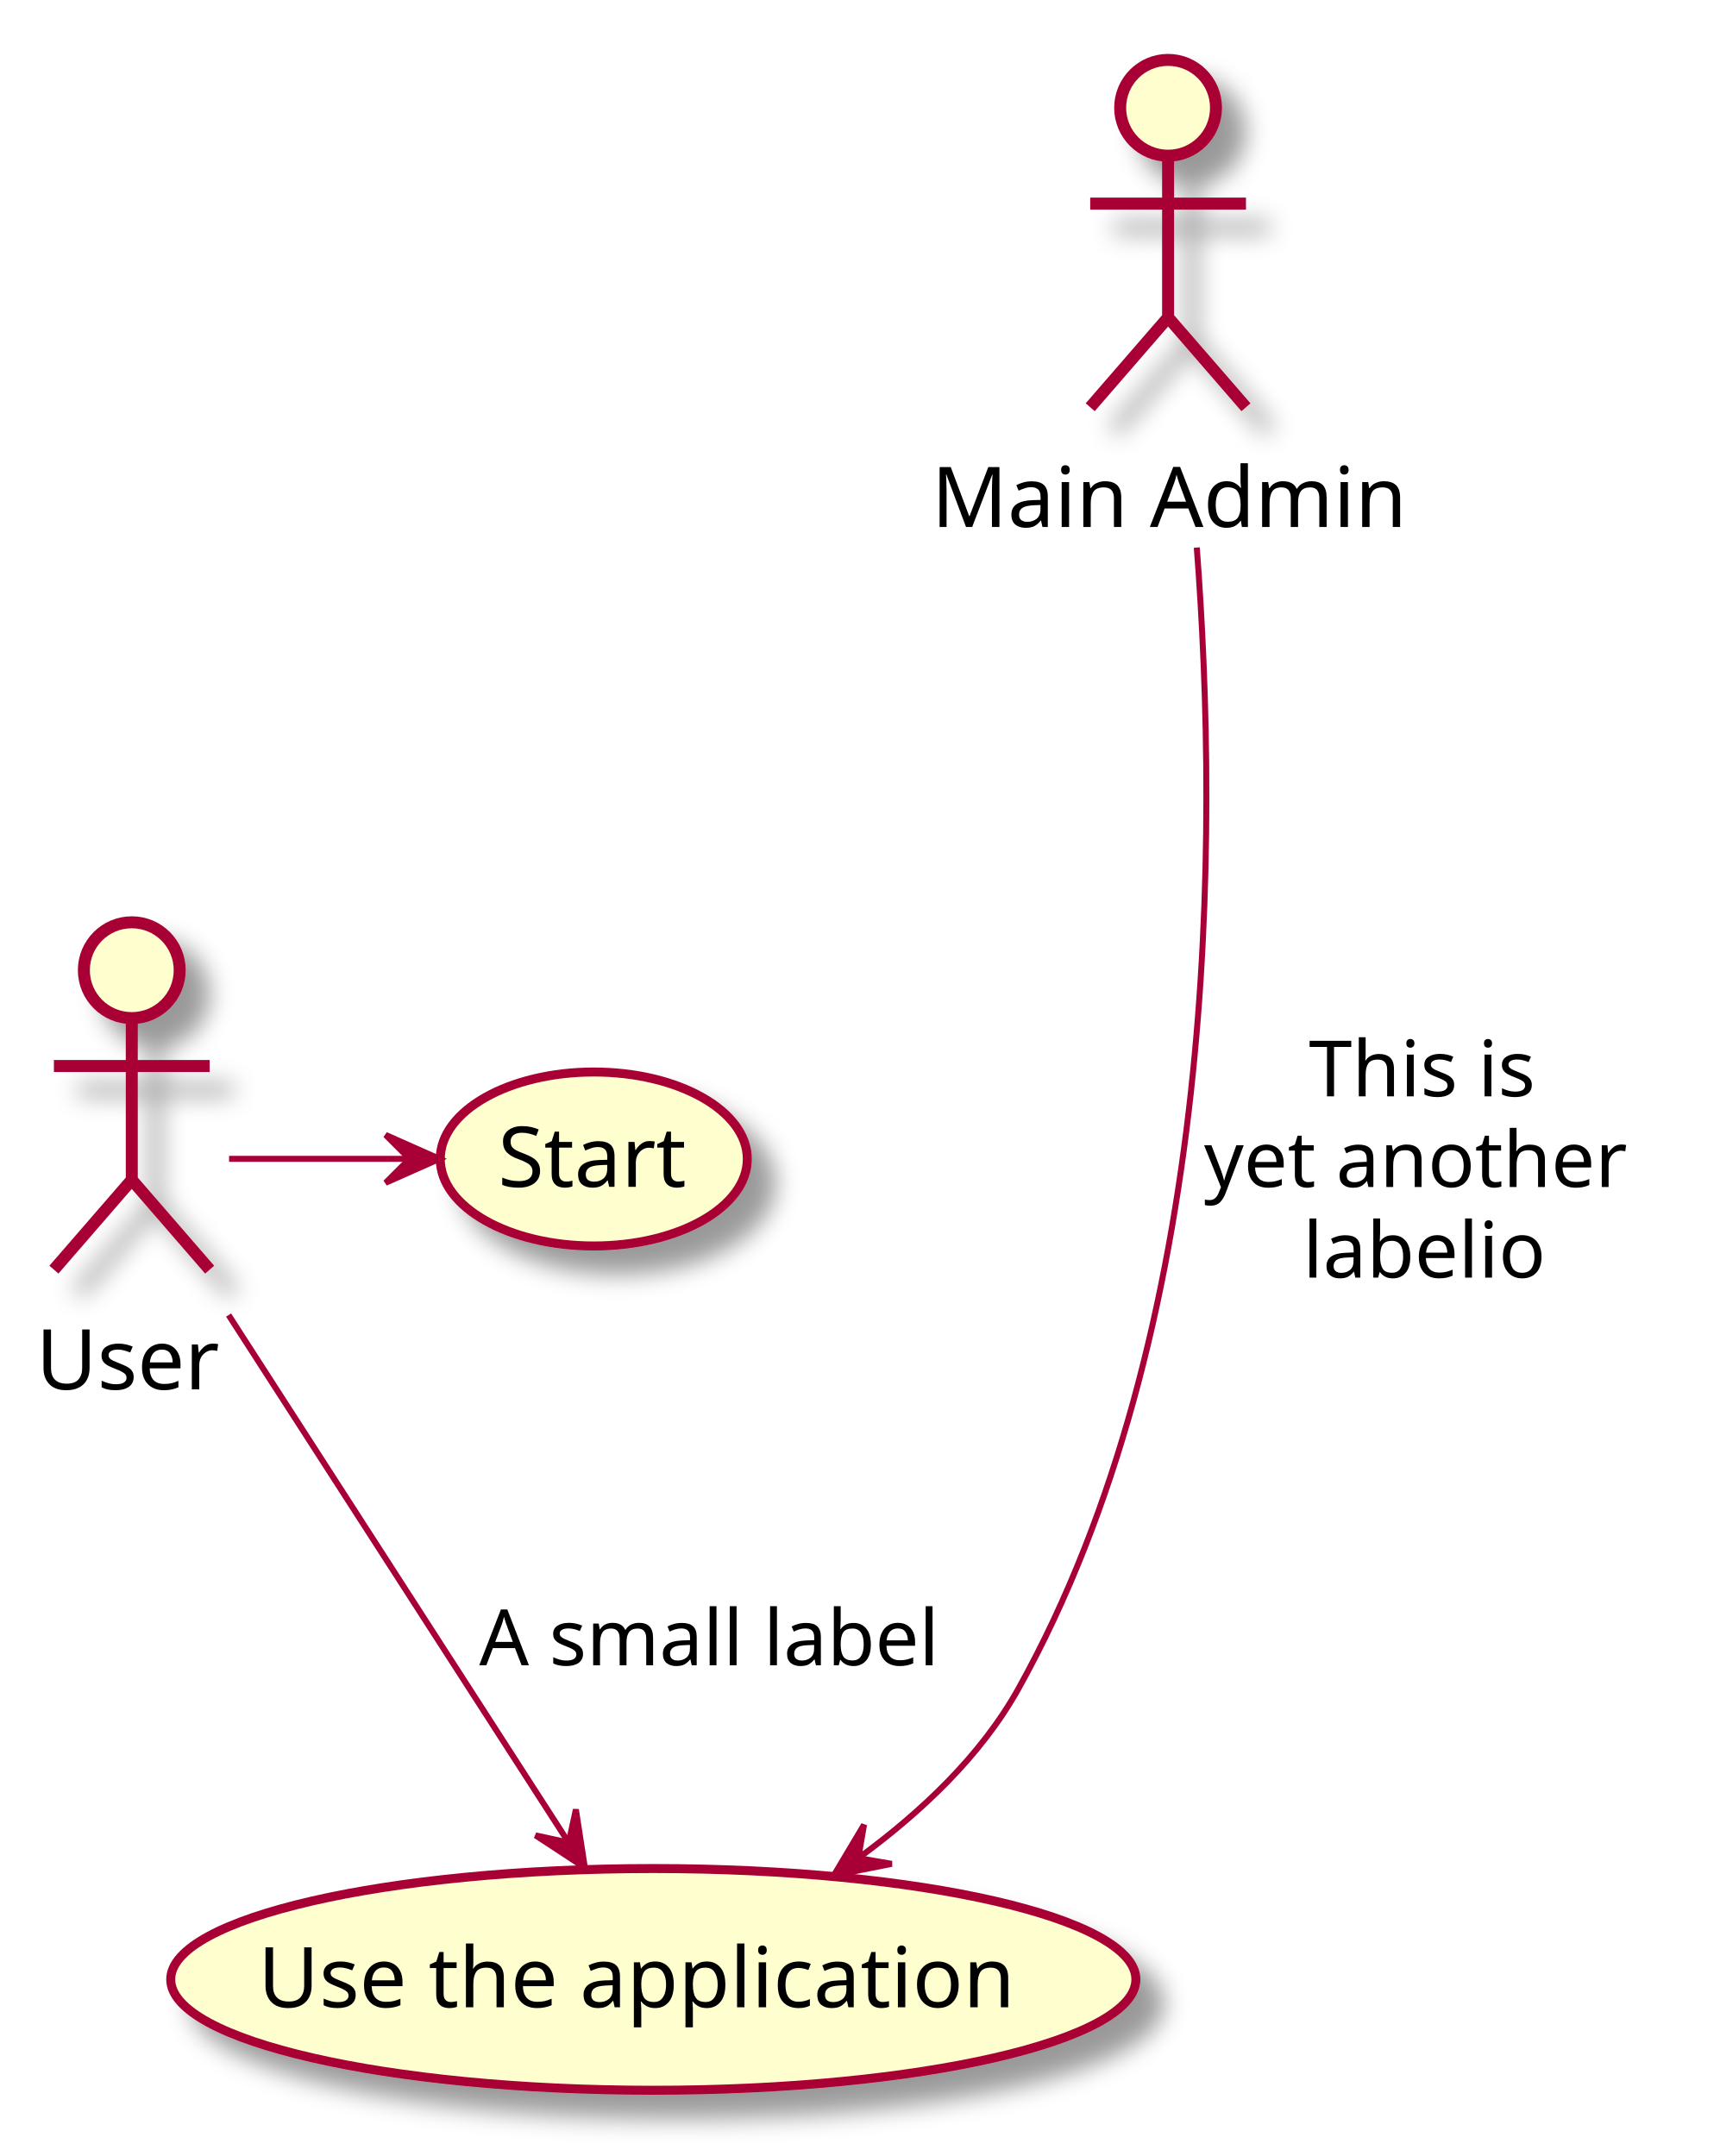
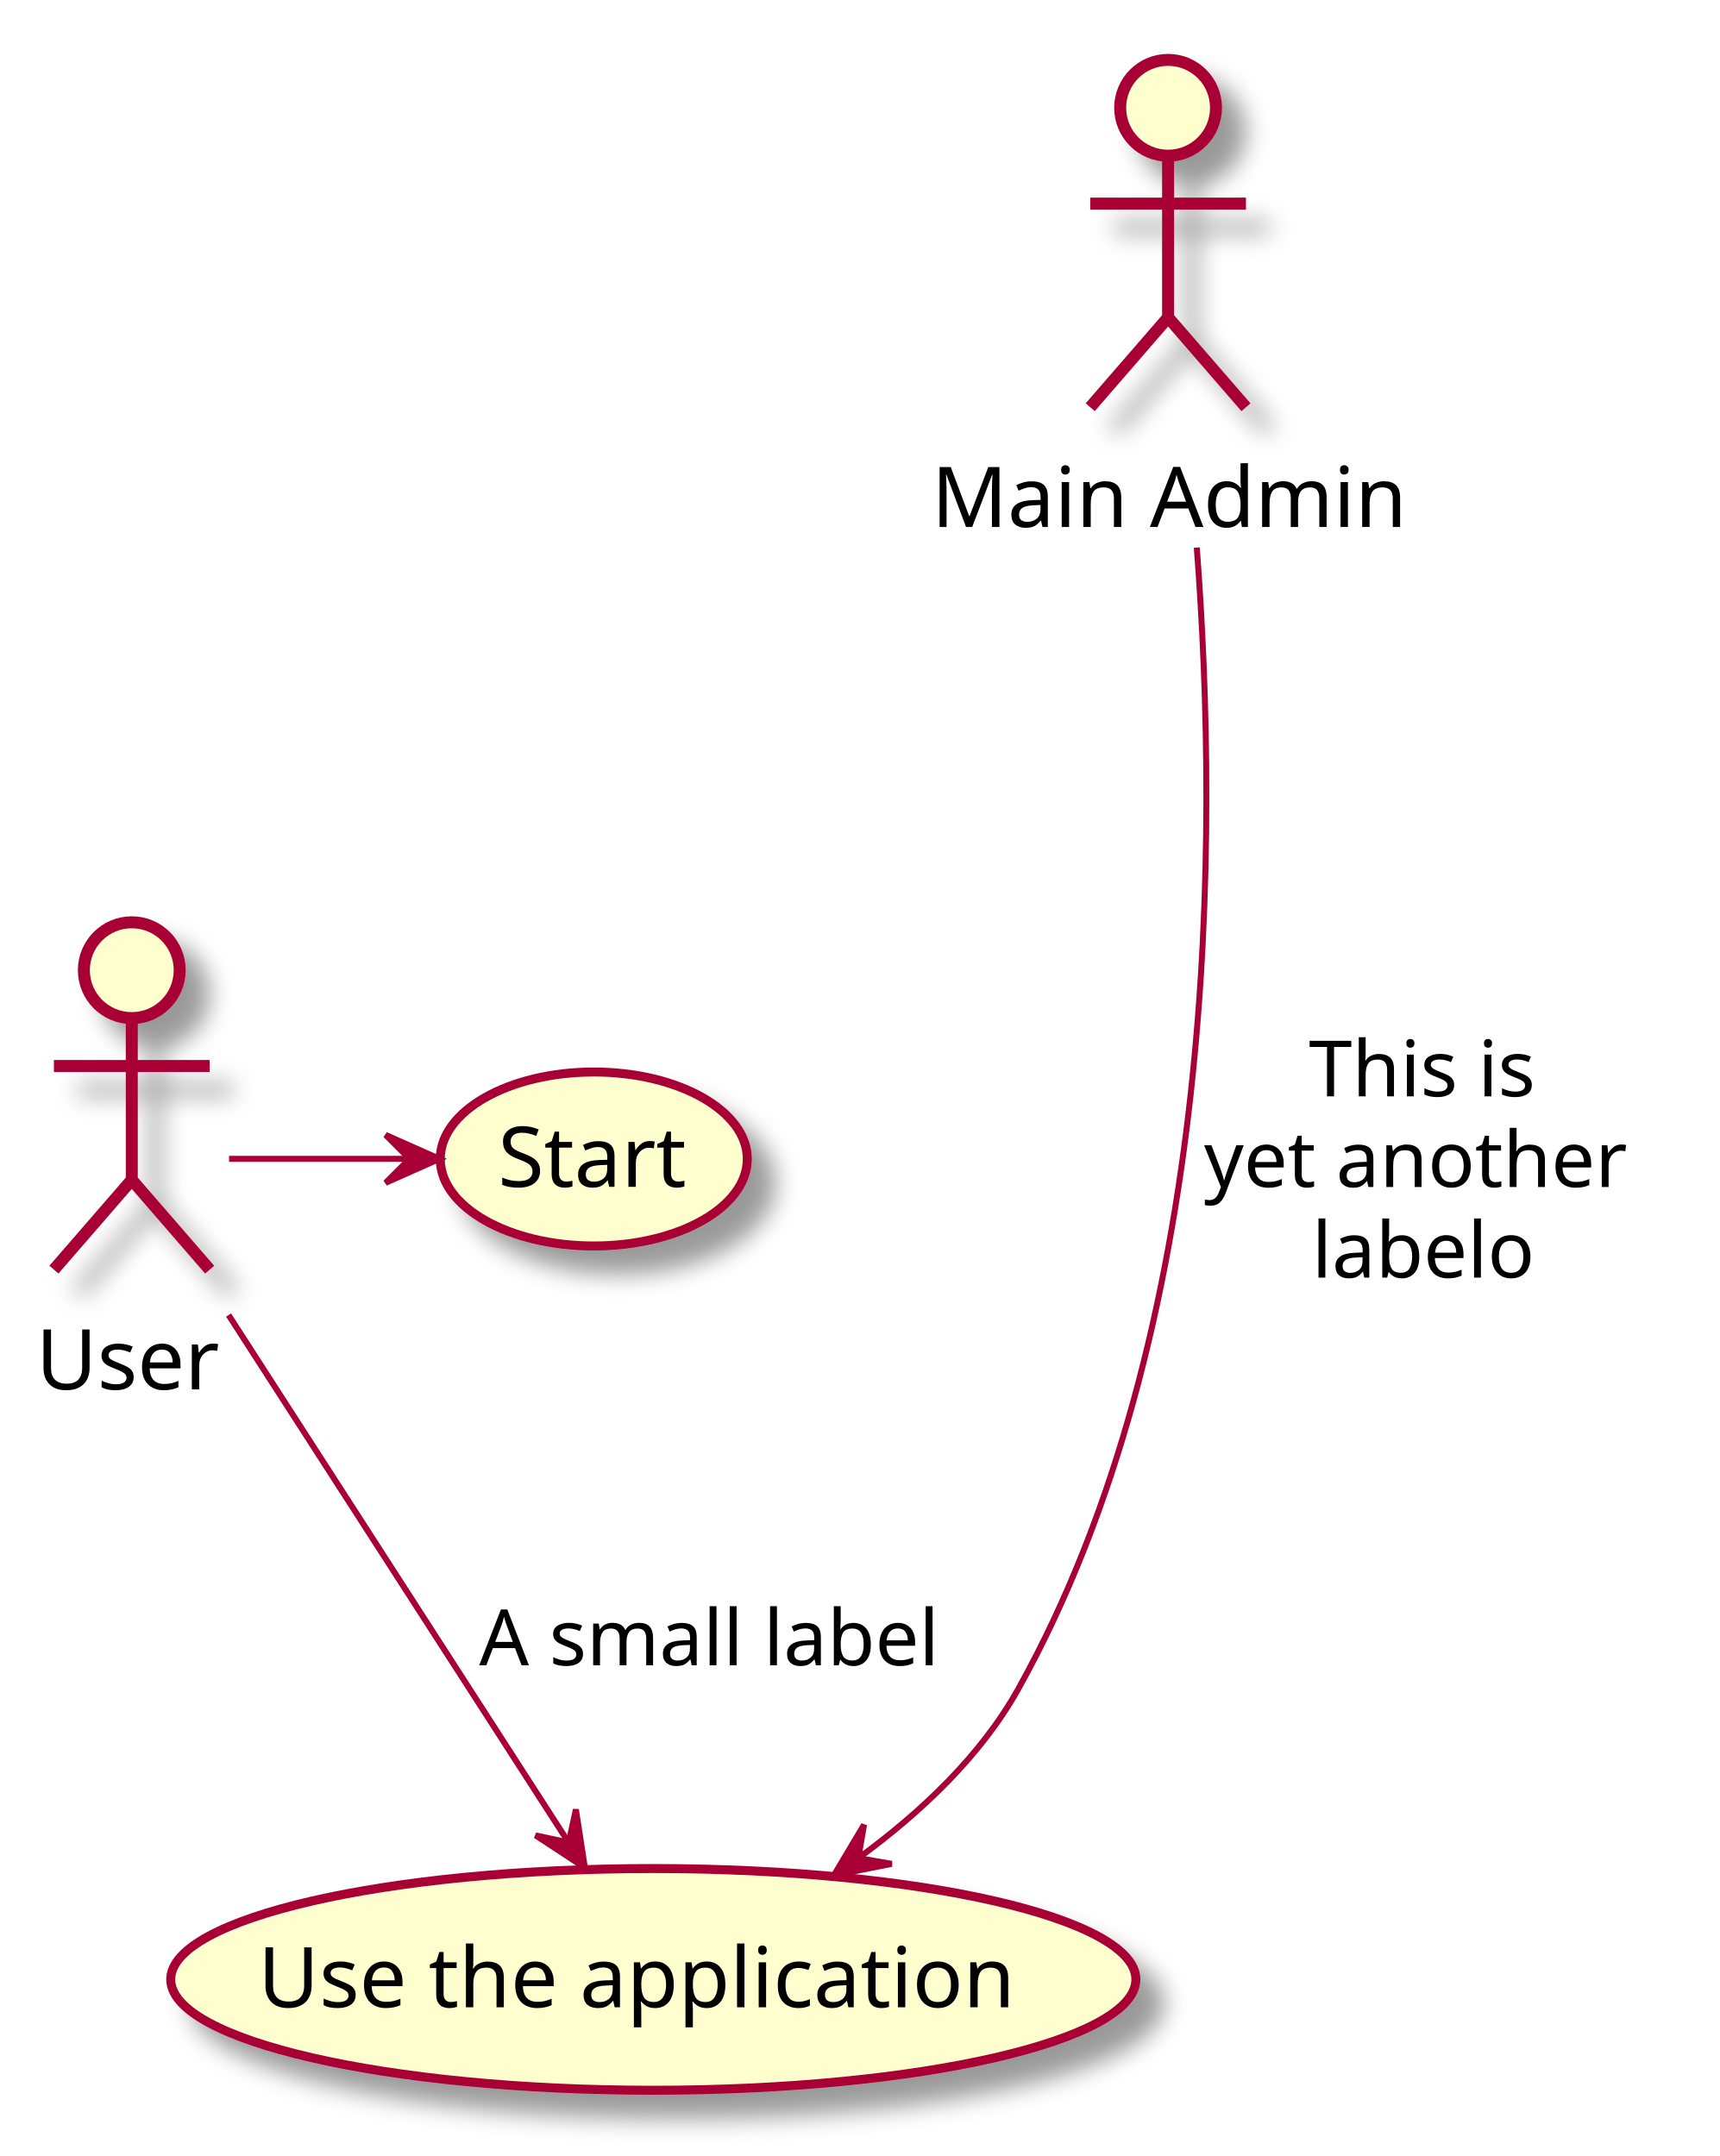
<svg xmlns="http://www.w3.org/2000/svg" contentScriptType="application/ecmascript" contentStyleType="text/css" height="360px" preserveAspectRatio="none" style="width:287px;height:360px;" version="1.1" viewBox="0 0 287 360" width="287px" zoomAndPan="magnify">
  <defs>
-     <filter height="300%" id="f11ovr359y3boz" width="300%" x="-1" y="-1">
+     <filter height="300%" id="fz2yntwwv6q2x" width="300%" x="-1" y="-1">
      <feGaussianBlur result="blurOut" stdDeviation="2.0" />
      <feColorMatrix in="blurOut" result="blurOut2" type="matrix" values="0 0 0 0 0 0 0 0 0 0 0 0 0 0 0 0 0 0 .4 0" />
      <feOffset dx="4.0" dy="4.0" in="blurOut2" result="blurOut3" />
      <feBlend in="SourceGraphic" in2="blurOut3" mode="normal" />
    </filter>
  </defs>
  <g>
-     <ellipse cx="22" cy="162" fill="#FEFECE" filter="url(#f11ovr359y3boz)" rx="8" ry="8" style="stroke: #A80036; stroke-width: 2.0;" />
-     <path d="M22,170 L22,197 M9,178 L35,178 M22,197 L9,212 M22,197 L35,212 " fill="none" filter="url(#f11ovr359y3boz)" style="stroke: #A80036; stroke-width: 2.0;" />
+     <ellipse cx="22" cy="162" fill="#FEFECE" filter="url(#fz2yntwwv6q2x)" rx="8" ry="8" style="stroke: #A80036; stroke-width: 2.0;" />
+     <path d="M22,170 L22,197 M9,178 L35,178 M22,197 L9,212 M22,197 L35,212 " fill="none" filter="url(#fz2yntwwv6q2x)" style="stroke: #A80036; stroke-width: 2.0;" />
    <text fill="#000000" font-family="sans-serif" font-size="14" lengthAdjust="spacingAndGlyphs" textLength="32" x="6" y="231.995">User</text>
-     <ellipse cx="99.127" cy="193.524" fill="#FEFECE" filter="url(#f11ovr359y3boz)" rx="25.627" ry="14.524" style="stroke: #A80036; stroke-width: 1.5;" />
+     <ellipse cx="99.127" cy="193.524" fill="#FEFECE" filter="url(#fz2yntwwv6q2x)" rx="25.627" ry="14.524" style="stroke: #A80036; stroke-width: 1.5;" />
    <text fill="#000000" font-family="sans-serif" font-size="14" lengthAdjust="spacingAndGlyphs" textLength="32" x="83.127" y="198.172">Start</text>
-     <ellipse cx="109.062" cy="330.512" fill="#FEFECE" filter="url(#f11ovr359y3boz)" rx="80.562" ry="18.512" style="stroke: #A80036; stroke-width: 1.5;" />
+     <ellipse cx="109.062" cy="330.512" fill="#FEFECE" filter="url(#fz2yntwwv6q2x)" rx="80.562" ry="18.512" style="stroke: #A80036; stroke-width: 1.5;" />
    <text fill="#000000" font-family="sans-serif" font-size="14" lengthAdjust="spacingAndGlyphs" textLength="132" x="43.062" y="335.161">Use the application</text>
-     <ellipse cx="195" cy="18" fill="#FEFECE" filter="url(#f11ovr359y3boz)" rx="8" ry="8" style="stroke: #A80036; stroke-width: 2.0;" />
-     <path d="M195,26 L195,53 M182,34 L208,34 M195,53 L182,68 M195,53 L208,68 " fill="none" filter="url(#f11ovr359y3boz)" style="stroke: #A80036; stroke-width: 2.0;" />
+     <ellipse cx="195" cy="18" fill="#FEFECE" filter="url(#fz2yntwwv6q2x)" rx="8" ry="8" style="stroke: #A80036; stroke-width: 2.0;" />
+     <path d="M195,26 L195,53 M182,34 L208,34 M195,53 L182,68 M195,53 L208,68 " fill="none" filter="url(#fz2yntwwv6q2x)" style="stroke: #A80036; stroke-width: 2.0;" />
    <text fill="#000000" font-family="sans-serif" font-size="14" lengthAdjust="spacingAndGlyphs" textLength="79" x="155.5" y="87.995">Main Admin</text>
    <path d="M38.24,193.5 C48.21,193.5 58.18,193.5 68.15,193.5 " fill="none" id="User-Start" style="stroke: #A80036; stroke-width: 1.0;" />
    <polygon fill="#A80036" points="73.37,193.5,64.37,189.5,68.37,193.5,64.37,197.5,73.37,193.5" style="stroke: #A80036; stroke-width: 1.0;" />
    <path d="M38.16,219.58 C54.44,244.84 79.32,283.45 94.85,307.54 " fill="none" id="User-Use the application" style="stroke: #A80036; stroke-width: 1.0;" />
    <polygon fill="#A80036" points="97.64,311.87,96.138,302.136,94.936,307.664,89.409,306.462,97.64,311.87" style="stroke: #A80036; stroke-width: 1.0;" />
    <text fill="#000000" font-family="sans-serif" font-size="13" lengthAdjust="spacingAndGlyphs" textLength="81" x="80" y="278.067">A small label</text>
    <path d="M199.79,91.43 C203.5,140.06 203.35,222.15 170,282 C163.77,293.18 153.71,302.63 143.55,310.07 " fill="none" id="Main Admin-Use the application" style="stroke: #A80036; stroke-width: 1.0;" />
    <polygon fill="#A80036" points="139.2,313.14,148.859,311.215,143.284,310.255,144.244,304.681,139.2,313.14" style="stroke: #A80036; stroke-width: 1.0;" />
    <text fill="#000000" font-family="sans-serif" font-size="13" lengthAdjust="spacingAndGlyphs" textLength="39" x="218.5" y="183.067">This is</text>
    <text fill="#000000" font-family="sans-serif" font-size="13" lengthAdjust="spacingAndGlyphs" textLength="74" x="201" y="198.2">yet another</text>
-     <text fill="#000000" font-family="sans-serif" font-size="13" lengthAdjust="spacingAndGlyphs" textLength="41" x="217.5" y="213.333">labelio</text>
+     <text fill="#000000" font-family="sans-serif" font-size="13" lengthAdjust="spacingAndGlyphs" textLength="38" x="219" y="213.333">labelo</text>
  </g>
</svg>
